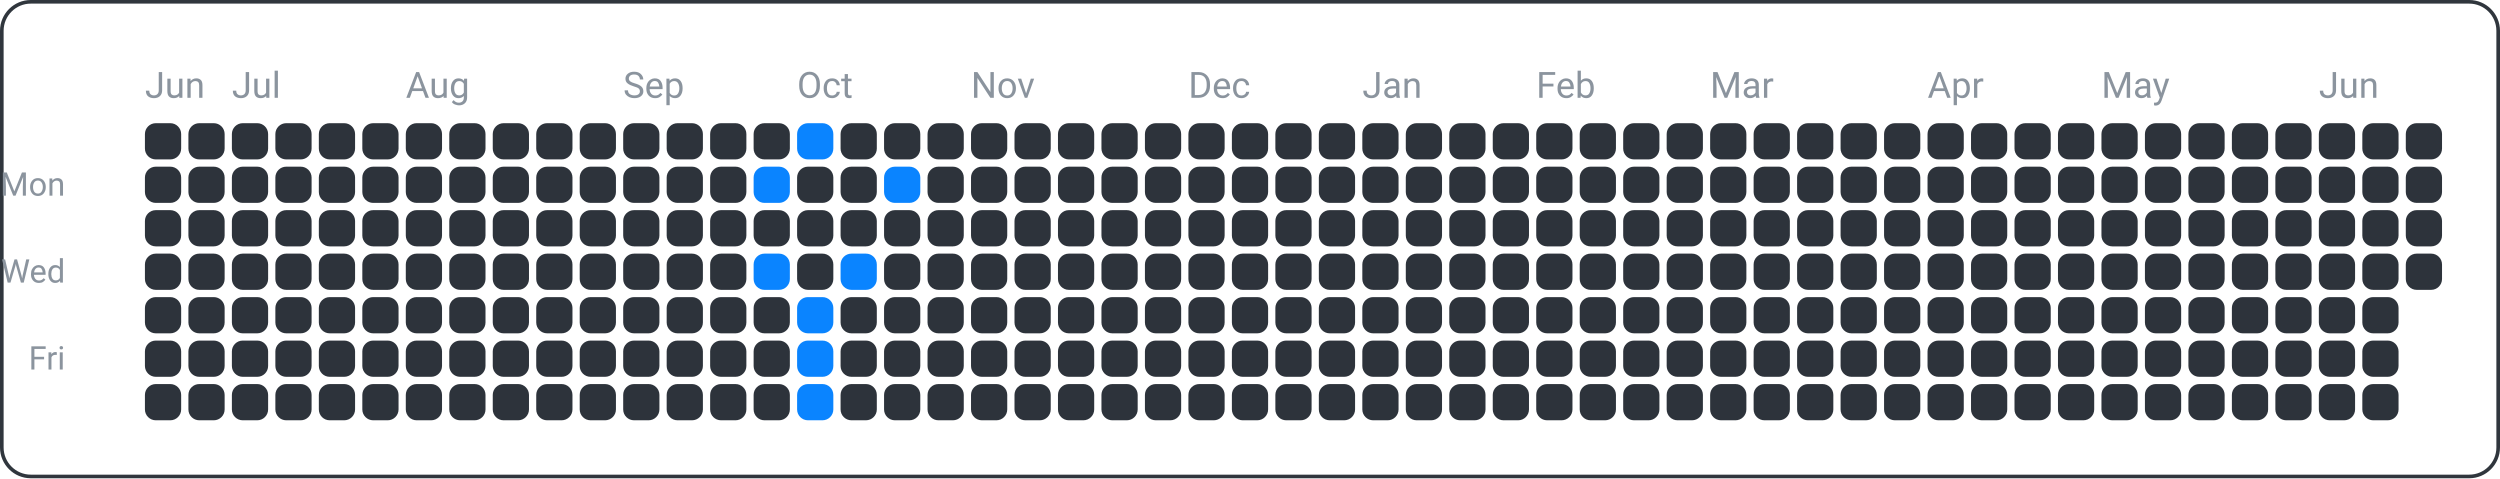
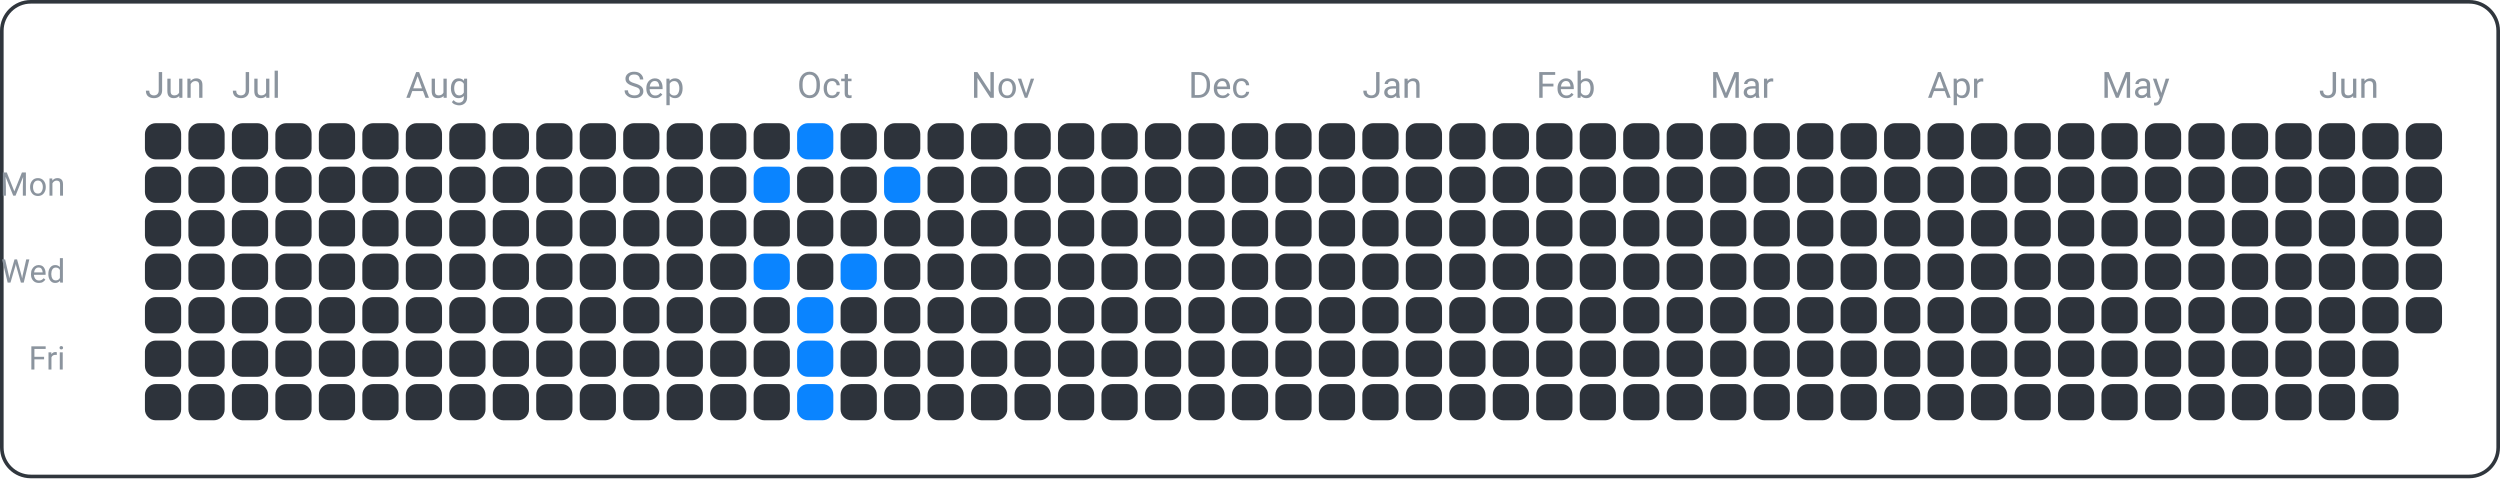
<svg xmlns="http://www.w3.org/2000/svg" width="690" height="132" viewBox="0 0 690 132">
  <rect x="0.5" y="0.5" width="689" height="131" fill="none" rx="8" ry="8" stroke="#30363d" />
  <text x="18" y="54" font-family="ui-sans-serif, -apple-system, Segoe UI, Roboto, Helvetica, Arial" font-size="9" fill="#8b949e" text-anchor="end">Mon</text>
  <text x="18" y="78" font-family="ui-sans-serif, -apple-system, Segoe UI, Roboto, Helvetica, Arial" font-size="9" fill="#8b949e" text-anchor="end">Wed</text>
  <text x="18" y="102" font-family="ui-sans-serif, -apple-system, Segoe UI, Roboto, Helvetica, Arial" font-size="9" fill="#8b949e" text-anchor="end">Fri</text>
  <text x="40" y="27" font-family="ui-sans-serif, -apple-system, Segoe UI, Roboto, Helvetica, Arial" font-size="10" fill="#8b949e" text-anchor="start">Jun</text>
  <text x="64" y="27" font-family="ui-sans-serif, -apple-system, Segoe UI, Roboto, Helvetica, Arial" font-size="10" fill="#8b949e" text-anchor="start">Jul</text>
  <text x="112" y="27" font-family="ui-sans-serif, -apple-system, Segoe UI, Roboto, Helvetica, Arial" font-size="10" fill="#8b949e" text-anchor="start">Aug</text>
  <text x="172" y="27" font-family="ui-sans-serif, -apple-system, Segoe UI, Roboto, Helvetica, Arial" font-size="10" fill="#8b949e" text-anchor="start">Sep</text>
  <text x="220" y="27" font-family="ui-sans-serif, -apple-system, Segoe UI, Roboto, Helvetica, Arial" font-size="10" fill="#8b949e" text-anchor="start">Oct</text>
  <text x="268" y="27" font-family="ui-sans-serif, -apple-system, Segoe UI, Roboto, Helvetica, Arial" font-size="10" fill="#8b949e" text-anchor="start">Nov</text>
  <text x="328" y="27" font-family="ui-sans-serif, -apple-system, Segoe UI, Roboto, Helvetica, Arial" font-size="10" fill="#8b949e" text-anchor="start">Dec</text>
  <text x="376" y="27" font-family="ui-sans-serif, -apple-system, Segoe UI, Roboto, Helvetica, Arial" font-size="10" fill="#8b949e" text-anchor="start">Jan</text>
  <text x="424" y="27" font-family="ui-sans-serif, -apple-system, Segoe UI, Roboto, Helvetica, Arial" font-size="10" fill="#8b949e" text-anchor="start">Feb</text>
  <text x="472" y="27" font-family="ui-sans-serif, -apple-system, Segoe UI, Roboto, Helvetica, Arial" font-size="10" fill="#8b949e" text-anchor="start">Mar</text>
  <text x="532" y="27" font-family="ui-sans-serif, -apple-system, Segoe UI, Roboto, Helvetica, Arial" font-size="10" fill="#8b949e" text-anchor="start">Apr</text>
  <text x="580" y="27" font-family="ui-sans-serif, -apple-system, Segoe UI, Roboto, Helvetica, Arial" font-size="10" fill="#8b949e" text-anchor="start">May</text>
  <text x="640" y="27" font-family="ui-sans-serif, -apple-system, Segoe UI, Roboto, Helvetica, Arial" font-size="10" fill="#8b949e" text-anchor="start">Jun</text>
  <rect x="40" y="34" width="10" height="10" fill="#2d333b" rx="3" ry="3" />
  <rect x="40" y="46" width="10" height="10" fill="#2d333b" rx="3" ry="3" />
  <rect x="40" y="58" width="10" height="10" fill="#2d333b" rx="3" ry="3" />
  <rect x="40" y="70" width="10" height="10" fill="#2d333b" rx="3" ry="3" />
  <rect x="40" y="82" width="10" height="10" fill="#2d333b" rx="3" ry="3" />
  <rect x="40" y="94" width="10" height="10" fill="#2d333b" rx="3" ry="3" />
  <rect x="40" y="106" width="10" height="10" fill="#2d333b" rx="3" ry="3" />
  <rect x="52" y="34" width="10" height="10" fill="#2d333b" rx="3" ry="3" />
  <rect x="52" y="46" width="10" height="10" fill="#2d333b" rx="3" ry="3" />
  <rect x="52" y="58" width="10" height="10" fill="#2d333b" rx="3" ry="3" />
  <rect x="52" y="70" width="10" height="10" fill="#2d333b" rx="3" ry="3" />
  <rect x="52" y="82" width="10" height="10" fill="#2d333b" rx="3" ry="3" />
  <rect x="52" y="94" width="10" height="10" fill="#2d333b" rx="3" ry="3" />
  <rect x="52" y="106" width="10" height="10" fill="#2d333b" rx="3" ry="3" />
  <rect x="64" y="34" width="10" height="10" fill="#2d333b" rx="3" ry="3" />
  <rect x="64" y="46" width="10" height="10" fill="#2d333b" rx="3" ry="3" />
  <rect x="64" y="58" width="10" height="10" fill="#2d333b" rx="3" ry="3" />
  <rect x="64" y="70" width="10" height="10" fill="#2d333b" rx="3" ry="3" />
  <rect x="64" y="82" width="10" height="10" fill="#2d333b" rx="3" ry="3" />
  <rect x="64" y="94" width="10" height="10" fill="#2d333b" rx="3" ry="3" />
  <rect x="64" y="106" width="10" height="10" fill="#2d333b" rx="3" ry="3" />
  <rect x="76" y="34" width="10" height="10" fill="#2d333b" rx="3" ry="3" />
  <rect x="76" y="46" width="10" height="10" fill="#2d333b" rx="3" ry="3" />
  <rect x="76" y="58" width="10" height="10" fill="#2d333b" rx="3" ry="3" />
  <rect x="76" y="70" width="10" height="10" fill="#2d333b" rx="3" ry="3" />
  <rect x="76" y="82" width="10" height="10" fill="#2d333b" rx="3" ry="3" />
  <rect x="76" y="94" width="10" height="10" fill="#2d333b" rx="3" ry="3" />
  <rect x="76" y="106" width="10" height="10" fill="#2d333b" rx="3" ry="3" />
  <rect x="88" y="34" width="10" height="10" fill="#2d333b" rx="3" ry="3" />
  <rect x="88" y="46" width="10" height="10" fill="#2d333b" rx="3" ry="3" />
  <rect x="88" y="58" width="10" height="10" fill="#2d333b" rx="3" ry="3" />
  <rect x="88" y="70" width="10" height="10" fill="#2d333b" rx="3" ry="3" />
  <rect x="88" y="82" width="10" height="10" fill="#2d333b" rx="3" ry="3" />
  <rect x="88" y="94" width="10" height="10" fill="#2d333b" rx="3" ry="3" />
  <rect x="88" y="106" width="10" height="10" fill="#2d333b" rx="3" ry="3" />
  <rect x="100" y="34" width="10" height="10" fill="#2d333b" rx="3" ry="3" />
  <rect x="100" y="46" width="10" height="10" fill="#2d333b" rx="3" ry="3" />
  <rect x="100" y="58" width="10" height="10" fill="#2d333b" rx="3" ry="3" />
  <rect x="100" y="70" width="10" height="10" fill="#2d333b" rx="3" ry="3" />
  <rect x="100" y="82" width="10" height="10" fill="#2d333b" rx="3" ry="3" />
  <rect x="100" y="94" width="10" height="10" fill="#2d333b" rx="3" ry="3" />
  <rect x="100" y="106" width="10" height="10" fill="#2d333b" rx="3" ry="3" />
  <rect x="112" y="34" width="10" height="10" fill="#2d333b" rx="3" ry="3" />
  <rect x="112" y="46" width="10" height="10" fill="#2d333b" rx="3" ry="3" />
  <rect x="112" y="58" width="10" height="10" fill="#2d333b" rx="3" ry="3" />
  <rect x="112" y="70" width="10" height="10" fill="#2d333b" rx="3" ry="3" />
  <rect x="112" y="82" width="10" height="10" fill="#2d333b" rx="3" ry="3" />
  <rect x="112" y="94" width="10" height="10" fill="#2d333b" rx="3" ry="3" />
  <rect x="112" y="106" width="10" height="10" fill="#2d333b" rx="3" ry="3" />
  <rect x="124" y="34" width="10" height="10" fill="#2d333b" rx="3" ry="3" />
  <rect x="124" y="46" width="10" height="10" fill="#2d333b" rx="3" ry="3" />
  <rect x="124" y="58" width="10" height="10" fill="#2d333b" rx="3" ry="3" />
  <rect x="124" y="70" width="10" height="10" fill="#2d333b" rx="3" ry="3" />
  <rect x="124" y="82" width="10" height="10" fill="#2d333b" rx="3" ry="3" />
  <rect x="124" y="94" width="10" height="10" fill="#2d333b" rx="3" ry="3" />
  <rect x="124" y="106" width="10" height="10" fill="#2d333b" rx="3" ry="3" />
  <rect x="136" y="34" width="10" height="10" fill="#2d333b" rx="3" ry="3" />
  <rect x="136" y="46" width="10" height="10" fill="#2d333b" rx="3" ry="3" />
  <rect x="136" y="58" width="10" height="10" fill="#2d333b" rx="3" ry="3" />
  <rect x="136" y="70" width="10" height="10" fill="#2d333b" rx="3" ry="3" />
  <rect x="136" y="82" width="10" height="10" fill="#2d333b" rx="3" ry="3" />
  <rect x="136" y="94" width="10" height="10" fill="#2d333b" rx="3" ry="3" />
  <rect x="136" y="106" width="10" height="10" fill="#2d333b" rx="3" ry="3" />
  <rect x="148" y="34" width="10" height="10" fill="#2d333b" rx="3" ry="3" />
  <rect x="148" y="46" width="10" height="10" fill="#2d333b" rx="3" ry="3" />
  <rect x="148" y="58" width="10" height="10" fill="#2d333b" rx="3" ry="3" />
  <rect x="148" y="70" width="10" height="10" fill="#2d333b" rx="3" ry="3" />
  <rect x="148" y="82" width="10" height="10" fill="#2d333b" rx="3" ry="3" />
  <rect x="148" y="94" width="10" height="10" fill="#2d333b" rx="3" ry="3" />
  <rect x="148" y="106" width="10" height="10" fill="#2d333b" rx="3" ry="3" />
  <rect x="160" y="34" width="10" height="10" fill="#2d333b" rx="3" ry="3" />
  <rect x="160" y="46" width="10" height="10" fill="#2d333b" rx="3" ry="3" />
  <rect x="160" y="58" width="10" height="10" fill="#2d333b" rx="3" ry="3" />
  <rect x="160" y="70" width="10" height="10" fill="#2d333b" rx="3" ry="3" />
  <rect x="160" y="82" width="10" height="10" fill="#2d333b" rx="3" ry="3" />
  <rect x="160" y="94" width="10" height="10" fill="#2d333b" rx="3" ry="3" />
  <rect x="160" y="106" width="10" height="10" fill="#2d333b" rx="3" ry="3" />
  <rect x="172" y="34" width="10" height="10" fill="#2d333b" rx="3" ry="3" />
  <rect x="172" y="46" width="10" height="10" fill="#2d333b" rx="3" ry="3" />
  <rect x="172" y="58" width="10" height="10" fill="#2d333b" rx="3" ry="3" />
  <rect x="172" y="70" width="10" height="10" fill="#2d333b" rx="3" ry="3" />
  <rect x="172" y="82" width="10" height="10" fill="#2d333b" rx="3" ry="3" />
  <rect x="172" y="94" width="10" height="10" fill="#2d333b" rx="3" ry="3" />
  <rect x="172" y="106" width="10" height="10" fill="#2d333b" rx="3" ry="3" />
  <rect x="184" y="34" width="10" height="10" fill="#2d333b" rx="3" ry="3" />
  <rect x="184" y="46" width="10" height="10" fill="#2d333b" rx="3" ry="3" />
  <rect x="184" y="58" width="10" height="10" fill="#2d333b" rx="3" ry="3" />
  <rect x="184" y="70" width="10" height="10" fill="#2d333b" rx="3" ry="3" />
  <rect x="184" y="82" width="10" height="10" fill="#2d333b" rx="3" ry="3" />
  <rect x="184" y="94" width="10" height="10" fill="#2d333b" rx="3" ry="3" />
  <rect x="184" y="106" width="10" height="10" fill="#2d333b" rx="3" ry="3" />
  <rect x="196" y="34" width="10" height="10" fill="#2d333b" rx="3" ry="3" />
  <rect x="196" y="46" width="10" height="10" fill="#2d333b" rx="3" ry="3" />
  <rect x="196" y="58" width="10" height="10" fill="#2d333b" rx="3" ry="3" />
  <rect x="196" y="70" width="10" height="10" fill="#2d333b" rx="3" ry="3" />
  <rect x="196" y="82" width="10" height="10" fill="#2d333b" rx="3" ry="3" />
  <rect x="196" y="94" width="10" height="10" fill="#2d333b" rx="3" ry="3" />
  <rect x="196" y="106" width="10" height="10" fill="#2d333b" rx="3" ry="3" />
  <rect x="208" y="34" width="10" height="10" fill="#2d333b" rx="3" ry="3" />
  <rect x="208" y="46" width="10" height="10" fill="#0a84ff" rx="3" ry="3" />
  <rect x="208" y="58" width="10" height="10" fill="#2d333b" rx="3" ry="3" />
  <rect x="208" y="70" width="10" height="10" fill="#0a84ff" rx="3" ry="3" />
  <rect x="208" y="82" width="10" height="10" fill="#2d333b" rx="3" ry="3" />
  <rect x="208" y="94" width="10" height="10" fill="#2d333b" rx="3" ry="3" />
  <rect x="208" y="106" width="10" height="10" fill="#2d333b" rx="3" ry="3" />
  <rect x="220" y="34" width="10" height="10" fill="#0a84ff" rx="3" ry="3" />
  <rect x="220" y="46" width="10" height="10" fill="#2d333b" rx="3" ry="3" />
  <rect x="220" y="58" width="10" height="10" fill="#2d333b" rx="3" ry="3" />
  <rect x="220" y="70" width="10" height="10" fill="#2d333b" rx="3" ry="3" />
  <rect x="220" y="82" width="10" height="10" fill="#0a84ff" rx="3" ry="3" />
  <rect x="220" y="94" width="10" height="10" fill="#0a84ff" rx="3" ry="3" />
  <rect x="220" y="106" width="10" height="10" fill="#0a84ff" rx="3" ry="3" />
  <rect x="232" y="34" width="10" height="10" fill="#2d333b" rx="3" ry="3" />
  <rect x="232" y="46" width="10" height="10" fill="#2d333b" rx="3" ry="3" />
  <rect x="232" y="58" width="10" height="10" fill="#2d333b" rx="3" ry="3" />
  <rect x="232" y="70" width="10" height="10" fill="#0a84ff" rx="3" ry="3" />
  <rect x="232" y="82" width="10" height="10" fill="#2d333b" rx="3" ry="3" />
  <rect x="232" y="94" width="10" height="10" fill="#2d333b" rx="3" ry="3" />
  <rect x="232" y="106" width="10" height="10" fill="#2d333b" rx="3" ry="3" />
  <rect x="244" y="34" width="10" height="10" fill="#2d333b" rx="3" ry="3" />
  <rect x="244" y="46" width="10" height="10" fill="#0a84ff" rx="3" ry="3" />
  <rect x="244" y="58" width="10" height="10" fill="#2d333b" rx="3" ry="3" />
  <rect x="244" y="70" width="10" height="10" fill="#2d333b" rx="3" ry="3" />
  <rect x="244" y="82" width="10" height="10" fill="#2d333b" rx="3" ry="3" />
  <rect x="244" y="94" width="10" height="10" fill="#2d333b" rx="3" ry="3" />
  <rect x="244" y="106" width="10" height="10" fill="#2d333b" rx="3" ry="3" />
  <rect x="256" y="34" width="10" height="10" fill="#2d333b" rx="3" ry="3" />
  <rect x="256" y="46" width="10" height="10" fill="#2d333b" rx="3" ry="3" />
  <rect x="256" y="58" width="10" height="10" fill="#2d333b" rx="3" ry="3" />
  <rect x="256" y="70" width="10" height="10" fill="#2d333b" rx="3" ry="3" />
  <rect x="256" y="82" width="10" height="10" fill="#2d333b" rx="3" ry="3" />
  <rect x="256" y="94" width="10" height="10" fill="#2d333b" rx="3" ry="3" />
  <rect x="256" y="106" width="10" height="10" fill="#2d333b" rx="3" ry="3" />
  <rect x="268" y="34" width="10" height="10" fill="#2d333b" rx="3" ry="3" />
  <rect x="268" y="46" width="10" height="10" fill="#2d333b" rx="3" ry="3" />
  <rect x="268" y="58" width="10" height="10" fill="#2d333b" rx="3" ry="3" />
  <rect x="268" y="70" width="10" height="10" fill="#2d333b" rx="3" ry="3" />
  <rect x="268" y="82" width="10" height="10" fill="#2d333b" rx="3" ry="3" />
  <rect x="268" y="94" width="10" height="10" fill="#2d333b" rx="3" ry="3" />
  <rect x="268" y="106" width="10" height="10" fill="#2d333b" rx="3" ry="3" />
  <rect x="280" y="34" width="10" height="10" fill="#2d333b" rx="3" ry="3" />
  <rect x="280" y="46" width="10" height="10" fill="#2d333b" rx="3" ry="3" />
  <rect x="280" y="58" width="10" height="10" fill="#2d333b" rx="3" ry="3" />
  <rect x="280" y="70" width="10" height="10" fill="#2d333b" rx="3" ry="3" />
  <rect x="280" y="82" width="10" height="10" fill="#2d333b" rx="3" ry="3" />
  <rect x="280" y="94" width="10" height="10" fill="#2d333b" rx="3" ry="3" />
  <rect x="280" y="106" width="10" height="10" fill="#2d333b" rx="3" ry="3" />
  <rect x="292" y="34" width="10" height="10" fill="#2d333b" rx="3" ry="3" />
  <rect x="292" y="46" width="10" height="10" fill="#2d333b" rx="3" ry="3" />
  <rect x="292" y="58" width="10" height="10" fill="#2d333b" rx="3" ry="3" />
  <rect x="292" y="70" width="10" height="10" fill="#2d333b" rx="3" ry="3" />
  <rect x="292" y="82" width="10" height="10" fill="#2d333b" rx="3" ry="3" />
  <rect x="292" y="94" width="10" height="10" fill="#2d333b" rx="3" ry="3" />
  <rect x="292" y="106" width="10" height="10" fill="#2d333b" rx="3" ry="3" />
  <rect x="304" y="34" width="10" height="10" fill="#2d333b" rx="3" ry="3" />
  <rect x="304" y="46" width="10" height="10" fill="#2d333b" rx="3" ry="3" />
  <rect x="304" y="58" width="10" height="10" fill="#2d333b" rx="3" ry="3" />
  <rect x="304" y="70" width="10" height="10" fill="#2d333b" rx="3" ry="3" />
  <rect x="304" y="82" width="10" height="10" fill="#2d333b" rx="3" ry="3" />
  <rect x="304" y="94" width="10" height="10" fill="#2d333b" rx="3" ry="3" />
  <rect x="304" y="106" width="10" height="10" fill="#2d333b" rx="3" ry="3" />
  <rect x="316" y="34" width="10" height="10" fill="#2d333b" rx="3" ry="3" />
  <rect x="316" y="46" width="10" height="10" fill="#2d333b" rx="3" ry="3" />
  <rect x="316" y="58" width="10" height="10" fill="#2d333b" rx="3" ry="3" />
  <rect x="316" y="70" width="10" height="10" fill="#2d333b" rx="3" ry="3" />
  <rect x="316" y="82" width="10" height="10" fill="#2d333b" rx="3" ry="3" />
  <rect x="316" y="94" width="10" height="10" fill="#2d333b" rx="3" ry="3" />
  <rect x="316" y="106" width="10" height="10" fill="#2d333b" rx="3" ry="3" />
  <rect x="328" y="34" width="10" height="10" fill="#2d333b" rx="3" ry="3" />
  <rect x="328" y="46" width="10" height="10" fill="#2d333b" rx="3" ry="3" />
  <rect x="328" y="58" width="10" height="10" fill="#2d333b" rx="3" ry="3" />
  <rect x="328" y="70" width="10" height="10" fill="#2d333b" rx="3" ry="3" />
  <rect x="328" y="82" width="10" height="10" fill="#2d333b" rx="3" ry="3" />
  <rect x="328" y="94" width="10" height="10" fill="#2d333b" rx="3" ry="3" />
  <rect x="328" y="106" width="10" height="10" fill="#2d333b" rx="3" ry="3" />
  <rect x="340" y="34" width="10" height="10" fill="#2d333b" rx="3" ry="3" />
  <rect x="340" y="46" width="10" height="10" fill="#2d333b" rx="3" ry="3" />
  <rect x="340" y="58" width="10" height="10" fill="#2d333b" rx="3" ry="3" />
  <rect x="340" y="70" width="10" height="10" fill="#2d333b" rx="3" ry="3" />
  <rect x="340" y="82" width="10" height="10" fill="#2d333b" rx="3" ry="3" />
  <rect x="340" y="94" width="10" height="10" fill="#2d333b" rx="3" ry="3" />
  <rect x="340" y="106" width="10" height="10" fill="#2d333b" rx="3" ry="3" />
  <rect x="352" y="34" width="10" height="10" fill="#2d333b" rx="3" ry="3" />
  <rect x="352" y="46" width="10" height="10" fill="#2d333b" rx="3" ry="3" />
  <rect x="352" y="58" width="10" height="10" fill="#2d333b" rx="3" ry="3" />
  <rect x="352" y="70" width="10" height="10" fill="#2d333b" rx="3" ry="3" />
  <rect x="352" y="82" width="10" height="10" fill="#2d333b" rx="3" ry="3" />
  <rect x="352" y="94" width="10" height="10" fill="#2d333b" rx="3" ry="3" />
  <rect x="352" y="106" width="10" height="10" fill="#2d333b" rx="3" ry="3" />
  <rect x="364" y="34" width="10" height="10" fill="#2d333b" rx="3" ry="3" />
  <rect x="364" y="46" width="10" height="10" fill="#2d333b" rx="3" ry="3" />
  <rect x="364" y="58" width="10" height="10" fill="#2d333b" rx="3" ry="3" />
  <rect x="364" y="70" width="10" height="10" fill="#2d333b" rx="3" ry="3" />
  <rect x="364" y="82" width="10" height="10" fill="#2d333b" rx="3" ry="3" />
  <rect x="364" y="94" width="10" height="10" fill="#2d333b" rx="3" ry="3" />
  <rect x="364" y="106" width="10" height="10" fill="#2d333b" rx="3" ry="3" />
  <rect x="376" y="34" width="10" height="10" fill="#2d333b" rx="3" ry="3" />
  <rect x="376" y="46" width="10" height="10" fill="#2d333b" rx="3" ry="3" />
  <rect x="376" y="58" width="10" height="10" fill="#2d333b" rx="3" ry="3" />
  <rect x="376" y="70" width="10" height="10" fill="#2d333b" rx="3" ry="3" />
  <rect x="376" y="82" width="10" height="10" fill="#2d333b" rx="3" ry="3" />
  <rect x="376" y="94" width="10" height="10" fill="#2d333b" rx="3" ry="3" />
  <rect x="376" y="106" width="10" height="10" fill="#2d333b" rx="3" ry="3" />
  <rect x="388" y="34" width="10" height="10" fill="#2d333b" rx="3" ry="3" />
  <rect x="388" y="46" width="10" height="10" fill="#2d333b" rx="3" ry="3" />
  <rect x="388" y="58" width="10" height="10" fill="#2d333b" rx="3" ry="3" />
  <rect x="388" y="70" width="10" height="10" fill="#2d333b" rx="3" ry="3" />
  <rect x="388" y="82" width="10" height="10" fill="#2d333b" rx="3" ry="3" />
  <rect x="388" y="94" width="10" height="10" fill="#2d333b" rx="3" ry="3" />
  <rect x="388" y="106" width="10" height="10" fill="#2d333b" rx="3" ry="3" />
  <rect x="400" y="34" width="10" height="10" fill="#2d333b" rx="3" ry="3" />
  <rect x="400" y="46" width="10" height="10" fill="#2d333b" rx="3" ry="3" />
  <rect x="400" y="58" width="10" height="10" fill="#2d333b" rx="3" ry="3" />
  <rect x="400" y="70" width="10" height="10" fill="#2d333b" rx="3" ry="3" />
  <rect x="400" y="82" width="10" height="10" fill="#2d333b" rx="3" ry="3" />
  <rect x="400" y="94" width="10" height="10" fill="#2d333b" rx="3" ry="3" />
  <rect x="400" y="106" width="10" height="10" fill="#2d333b" rx="3" ry="3" />
  <rect x="412" y="34" width="10" height="10" fill="#2d333b" rx="3" ry="3" />
  <rect x="412" y="46" width="10" height="10" fill="#2d333b" rx="3" ry="3" />
  <rect x="412" y="58" width="10" height="10" fill="#2d333b" rx="3" ry="3" />
  <rect x="412" y="70" width="10" height="10" fill="#2d333b" rx="3" ry="3" />
  <rect x="412" y="82" width="10" height="10" fill="#2d333b" rx="3" ry="3" />
  <rect x="412" y="94" width="10" height="10" fill="#2d333b" rx="3" ry="3" />
  <rect x="412" y="106" width="10" height="10" fill="#2d333b" rx="3" ry="3" />
  <rect x="424" y="34" width="10" height="10" fill="#2d333b" rx="3" ry="3" />
  <rect x="424" y="46" width="10" height="10" fill="#2d333b" rx="3" ry="3" />
  <rect x="424" y="58" width="10" height="10" fill="#2d333b" rx="3" ry="3" />
  <rect x="424" y="70" width="10" height="10" fill="#2d333b" rx="3" ry="3" />
  <rect x="424" y="82" width="10" height="10" fill="#2d333b" rx="3" ry="3" />
  <rect x="424" y="94" width="10" height="10" fill="#2d333b" rx="3" ry="3" />
  <rect x="424" y="106" width="10" height="10" fill="#2d333b" rx="3" ry="3" />
  <rect x="436" y="34" width="10" height="10" fill="#2d333b" rx="3" ry="3" />
  <rect x="436" y="46" width="10" height="10" fill="#2d333b" rx="3" ry="3" />
  <rect x="436" y="58" width="10" height="10" fill="#2d333b" rx="3" ry="3" />
  <rect x="436" y="70" width="10" height="10" fill="#2d333b" rx="3" ry="3" />
  <rect x="436" y="82" width="10" height="10" fill="#2d333b" rx="3" ry="3" />
  <rect x="436" y="94" width="10" height="10" fill="#2d333b" rx="3" ry="3" />
  <rect x="436" y="106" width="10" height="10" fill="#2d333b" rx="3" ry="3" />
  <rect x="448" y="34" width="10" height="10" fill="#2d333b" rx="3" ry="3" />
  <rect x="448" y="46" width="10" height="10" fill="#2d333b" rx="3" ry="3" />
  <rect x="448" y="58" width="10" height="10" fill="#2d333b" rx="3" ry="3" />
  <rect x="448" y="70" width="10" height="10" fill="#2d333b" rx="3" ry="3" />
  <rect x="448" y="82" width="10" height="10" fill="#2d333b" rx="3" ry="3" />
  <rect x="448" y="94" width="10" height="10" fill="#2d333b" rx="3" ry="3" />
  <rect x="448" y="106" width="10" height="10" fill="#2d333b" rx="3" ry="3" />
  <rect x="460" y="34" width="10" height="10" fill="#2d333b" rx="3" ry="3" />
  <rect x="460" y="46" width="10" height="10" fill="#2d333b" rx="3" ry="3" />
  <rect x="460" y="58" width="10" height="10" fill="#2d333b" rx="3" ry="3" />
  <rect x="460" y="70" width="10" height="10" fill="#2d333b" rx="3" ry="3" />
  <rect x="460" y="82" width="10" height="10" fill="#2d333b" rx="3" ry="3" />
  <rect x="460" y="94" width="10" height="10" fill="#2d333b" rx="3" ry="3" />
  <rect x="460" y="106" width="10" height="10" fill="#2d333b" rx="3" ry="3" />
  <rect x="472" y="34" width="10" height="10" fill="#2d333b" rx="3" ry="3" />
  <rect x="472" y="46" width="10" height="10" fill="#2d333b" rx="3" ry="3" />
  <rect x="472" y="58" width="10" height="10" fill="#2d333b" rx="3" ry="3" />
  <rect x="472" y="70" width="10" height="10" fill="#2d333b" rx="3" ry="3" />
  <rect x="472" y="82" width="10" height="10" fill="#2d333b" rx="3" ry="3" />
  <rect x="472" y="94" width="10" height="10" fill="#2d333b" rx="3" ry="3" />
  <rect x="472" y="106" width="10" height="10" fill="#2d333b" rx="3" ry="3" />
  <rect x="484" y="34" width="10" height="10" fill="#2d333b" rx="3" ry="3" />
  <rect x="484" y="46" width="10" height="10" fill="#2d333b" rx="3" ry="3" />
  <rect x="484" y="58" width="10" height="10" fill="#2d333b" rx="3" ry="3" />
  <rect x="484" y="70" width="10" height="10" fill="#2d333b" rx="3" ry="3" />
  <rect x="484" y="82" width="10" height="10" fill="#2d333b" rx="3" ry="3" />
  <rect x="484" y="94" width="10" height="10" fill="#2d333b" rx="3" ry="3" />
  <rect x="484" y="106" width="10" height="10" fill="#2d333b" rx="3" ry="3" />
  <rect x="496" y="34" width="10" height="10" fill="#2d333b" rx="3" ry="3" />
  <rect x="496" y="46" width="10" height="10" fill="#2d333b" rx="3" ry="3" />
  <rect x="496" y="58" width="10" height="10" fill="#2d333b" rx="3" ry="3" />
  <rect x="496" y="70" width="10" height="10" fill="#2d333b" rx="3" ry="3" />
  <rect x="496" y="82" width="10" height="10" fill="#2d333b" rx="3" ry="3" />
  <rect x="496" y="94" width="10" height="10" fill="#2d333b" rx="3" ry="3" />
  <rect x="496" y="106" width="10" height="10" fill="#2d333b" rx="3" ry="3" />
  <rect x="508" y="34" width="10" height="10" fill="#2d333b" rx="3" ry="3" />
  <rect x="508" y="46" width="10" height="10" fill="#2d333b" rx="3" ry="3" />
  <rect x="508" y="58" width="10" height="10" fill="#2d333b" rx="3" ry="3" />
  <rect x="508" y="70" width="10" height="10" fill="#2d333b" rx="3" ry="3" />
  <rect x="508" y="82" width="10" height="10" fill="#2d333b" rx="3" ry="3" />
  <rect x="508" y="94" width="10" height="10" fill="#2d333b" rx="3" ry="3" />
  <rect x="508" y="106" width="10" height="10" fill="#2d333b" rx="3" ry="3" />
  <rect x="520" y="34" width="10" height="10" fill="#2d333b" rx="3" ry="3" />
  <rect x="520" y="46" width="10" height="10" fill="#2d333b" rx="3" ry="3" />
  <rect x="520" y="58" width="10" height="10" fill="#2d333b" rx="3" ry="3" />
  <rect x="520" y="70" width="10" height="10" fill="#2d333b" rx="3" ry="3" />
  <rect x="520" y="82" width="10" height="10" fill="#2d333b" rx="3" ry="3" />
  <rect x="520" y="94" width="10" height="10" fill="#2d333b" rx="3" ry="3" />
  <rect x="520" y="106" width="10" height="10" fill="#2d333b" rx="3" ry="3" />
  <rect x="532" y="34" width="10" height="10" fill="#2d333b" rx="3" ry="3" />
  <rect x="532" y="46" width="10" height="10" fill="#2d333b" rx="3" ry="3" />
  <rect x="532" y="58" width="10" height="10" fill="#2d333b" rx="3" ry="3" />
  <rect x="532" y="70" width="10" height="10" fill="#2d333b" rx="3" ry="3" />
  <rect x="532" y="82" width="10" height="10" fill="#2d333b" rx="3" ry="3" />
  <rect x="532" y="94" width="10" height="10" fill="#2d333b" rx="3" ry="3" />
  <rect x="532" y="106" width="10" height="10" fill="#2d333b" rx="3" ry="3" />
  <rect x="544" y="34" width="10" height="10" fill="#2d333b" rx="3" ry="3" />
  <rect x="544" y="46" width="10" height="10" fill="#2d333b" rx="3" ry="3" />
  <rect x="544" y="58" width="10" height="10" fill="#2d333b" rx="3" ry="3" />
  <rect x="544" y="70" width="10" height="10" fill="#2d333b" rx="3" ry="3" />
  <rect x="544" y="82" width="10" height="10" fill="#2d333b" rx="3" ry="3" />
  <rect x="544" y="94" width="10" height="10" fill="#2d333b" rx="3" ry="3" />
  <rect x="544" y="106" width="10" height="10" fill="#2d333b" rx="3" ry="3" />
  <rect x="556" y="34" width="10" height="10" fill="#2d333b" rx="3" ry="3" />
  <rect x="556" y="46" width="10" height="10" fill="#2d333b" rx="3" ry="3" />
  <rect x="556" y="58" width="10" height="10" fill="#2d333b" rx="3" ry="3" />
  <rect x="556" y="70" width="10" height="10" fill="#2d333b" rx="3" ry="3" />
  <rect x="556" y="82" width="10" height="10" fill="#2d333b" rx="3" ry="3" />
  <rect x="556" y="94" width="10" height="10" fill="#2d333b" rx="3" ry="3" />
  <rect x="556" y="106" width="10" height="10" fill="#2d333b" rx="3" ry="3" />
  <rect x="568" y="34" width="10" height="10" fill="#2d333b" rx="3" ry="3" />
  <rect x="568" y="46" width="10" height="10" fill="#2d333b" rx="3" ry="3" />
  <rect x="568" y="58" width="10" height="10" fill="#2d333b" rx="3" ry="3" />
  <rect x="568" y="70" width="10" height="10" fill="#2d333b" rx="3" ry="3" />
  <rect x="568" y="82" width="10" height="10" fill="#2d333b" rx="3" ry="3" />
  <rect x="568" y="94" width="10" height="10" fill="#2d333b" rx="3" ry="3" />
  <rect x="568" y="106" width="10" height="10" fill="#2d333b" rx="3" ry="3" />
  <rect x="580" y="34" width="10" height="10" fill="#2d333b" rx="3" ry="3" />
  <rect x="580" y="46" width="10" height="10" fill="#2d333b" rx="3" ry="3" />
  <rect x="580" y="58" width="10" height="10" fill="#2d333b" rx="3" ry="3" />
  <rect x="580" y="70" width="10" height="10" fill="#2d333b" rx="3" ry="3" />
  <rect x="580" y="82" width="10" height="10" fill="#2d333b" rx="3" ry="3" />
  <rect x="580" y="94" width="10" height="10" fill="#2d333b" rx="3" ry="3" />
  <rect x="580" y="106" width="10" height="10" fill="#2d333b" rx="3" ry="3" />
  <rect x="592" y="34" width="10" height="10" fill="#2d333b" rx="3" ry="3" />
  <rect x="592" y="46" width="10" height="10" fill="#2d333b" rx="3" ry="3" />
  <rect x="592" y="58" width="10" height="10" fill="#2d333b" rx="3" ry="3" />
  <rect x="592" y="70" width="10" height="10" fill="#2d333b" rx="3" ry="3" />
  <rect x="592" y="82" width="10" height="10" fill="#2d333b" rx="3" ry="3" />
  <rect x="592" y="94" width="10" height="10" fill="#2d333b" rx="3" ry="3" />
  <rect x="592" y="106" width="10" height="10" fill="#2d333b" rx="3" ry="3" />
  <rect x="604" y="34" width="10" height="10" fill="#2d333b" rx="3" ry="3" />
  <rect x="604" y="46" width="10" height="10" fill="#2d333b" rx="3" ry="3" />
  <rect x="604" y="58" width="10" height="10" fill="#2d333b" rx="3" ry="3" />
  <rect x="604" y="70" width="10" height="10" fill="#2d333b" rx="3" ry="3" />
  <rect x="604" y="82" width="10" height="10" fill="#2d333b" rx="3" ry="3" />
  <rect x="604" y="94" width="10" height="10" fill="#2d333b" rx="3" ry="3" />
  <rect x="604" y="106" width="10" height="10" fill="#2d333b" rx="3" ry="3" />
  <rect x="616" y="34" width="10" height="10" fill="#2d333b" rx="3" ry="3" />
  <rect x="616" y="46" width="10" height="10" fill="#2d333b" rx="3" ry="3" />
  <rect x="616" y="58" width="10" height="10" fill="#2d333b" rx="3" ry="3" />
  <rect x="616" y="70" width="10" height="10" fill="#2d333b" rx="3" ry="3" />
  <rect x="616" y="82" width="10" height="10" fill="#2d333b" rx="3" ry="3" />
  <rect x="616" y="94" width="10" height="10" fill="#2d333b" rx="3" ry="3" />
  <rect x="616" y="106" width="10" height="10" fill="#2d333b" rx="3" ry="3" />
  <rect x="628" y="34" width="10" height="10" fill="#2d333b" rx="3" ry="3" />
  <rect x="628" y="46" width="10" height="10" fill="#2d333b" rx="3" ry="3" />
  <rect x="628" y="58" width="10" height="10" fill="#2d333b" rx="3" ry="3" />
  <rect x="628" y="70" width="10" height="10" fill="#2d333b" rx="3" ry="3" />
  <rect x="628" y="82" width="10" height="10" fill="#2d333b" rx="3" ry="3" />
  <rect x="628" y="94" width="10" height="10" fill="#2d333b" rx="3" ry="3" />
  <rect x="628" y="106" width="10" height="10" fill="#2d333b" rx="3" ry="3" />
  <rect x="640" y="34" width="10" height="10" fill="#2d333b" rx="3" ry="3" />
  <rect x="640" y="46" width="10" height="10" fill="#2d333b" rx="3" ry="3" />
  <rect x="640" y="58" width="10" height="10" fill="#2d333b" rx="3" ry="3" />
  <rect x="640" y="70" width="10" height="10" fill="#2d333b" rx="3" ry="3" />
  <rect x="640" y="82" width="10" height="10" fill="#2d333b" rx="3" ry="3" />
  <rect x="640" y="94" width="10" height="10" fill="#2d333b" rx="3" ry="3" />
  <rect x="640" y="106" width="10" height="10" fill="#2d333b" rx="3" ry="3" />
  <rect x="652" y="34" width="10" height="10" fill="#2d333b" rx="3" ry="3" />
  <rect x="652" y="46" width="10" height="10" fill="#2d333b" rx="3" ry="3" />
  <rect x="652" y="58" width="10" height="10" fill="#2d333b" rx="3" ry="3" />
  <rect x="652" y="70" width="10" height="10" fill="#2d333b" rx="3" ry="3" />
  <rect x="652" y="82" width="10" height="10" fill="#2d333b" rx="3" ry="3" />
  <rect x="652" y="94" width="10" height="10" fill="#2d333b" rx="3" ry="3" />
  <rect x="652" y="106" width="10" height="10" fill="#2d333b" rx="3" ry="3" />
  <rect x="664" y="34" width="10" height="10" fill="#2d333b" rx="3" ry="3" />
  <rect x="664" y="46" width="10" height="10" fill="#2d333b" rx="3" ry="3" />
  <rect x="664" y="58" width="10" height="10" fill="#2d333b" rx="3" ry="3" />
  <rect x="664" y="70" width="10" height="10" fill="#2d333b" rx="3" ry="3" />
+   <rect x="664" y="82" width="10" height="10" fill="#2d333b" rx="3" ry="3" />
</svg>
